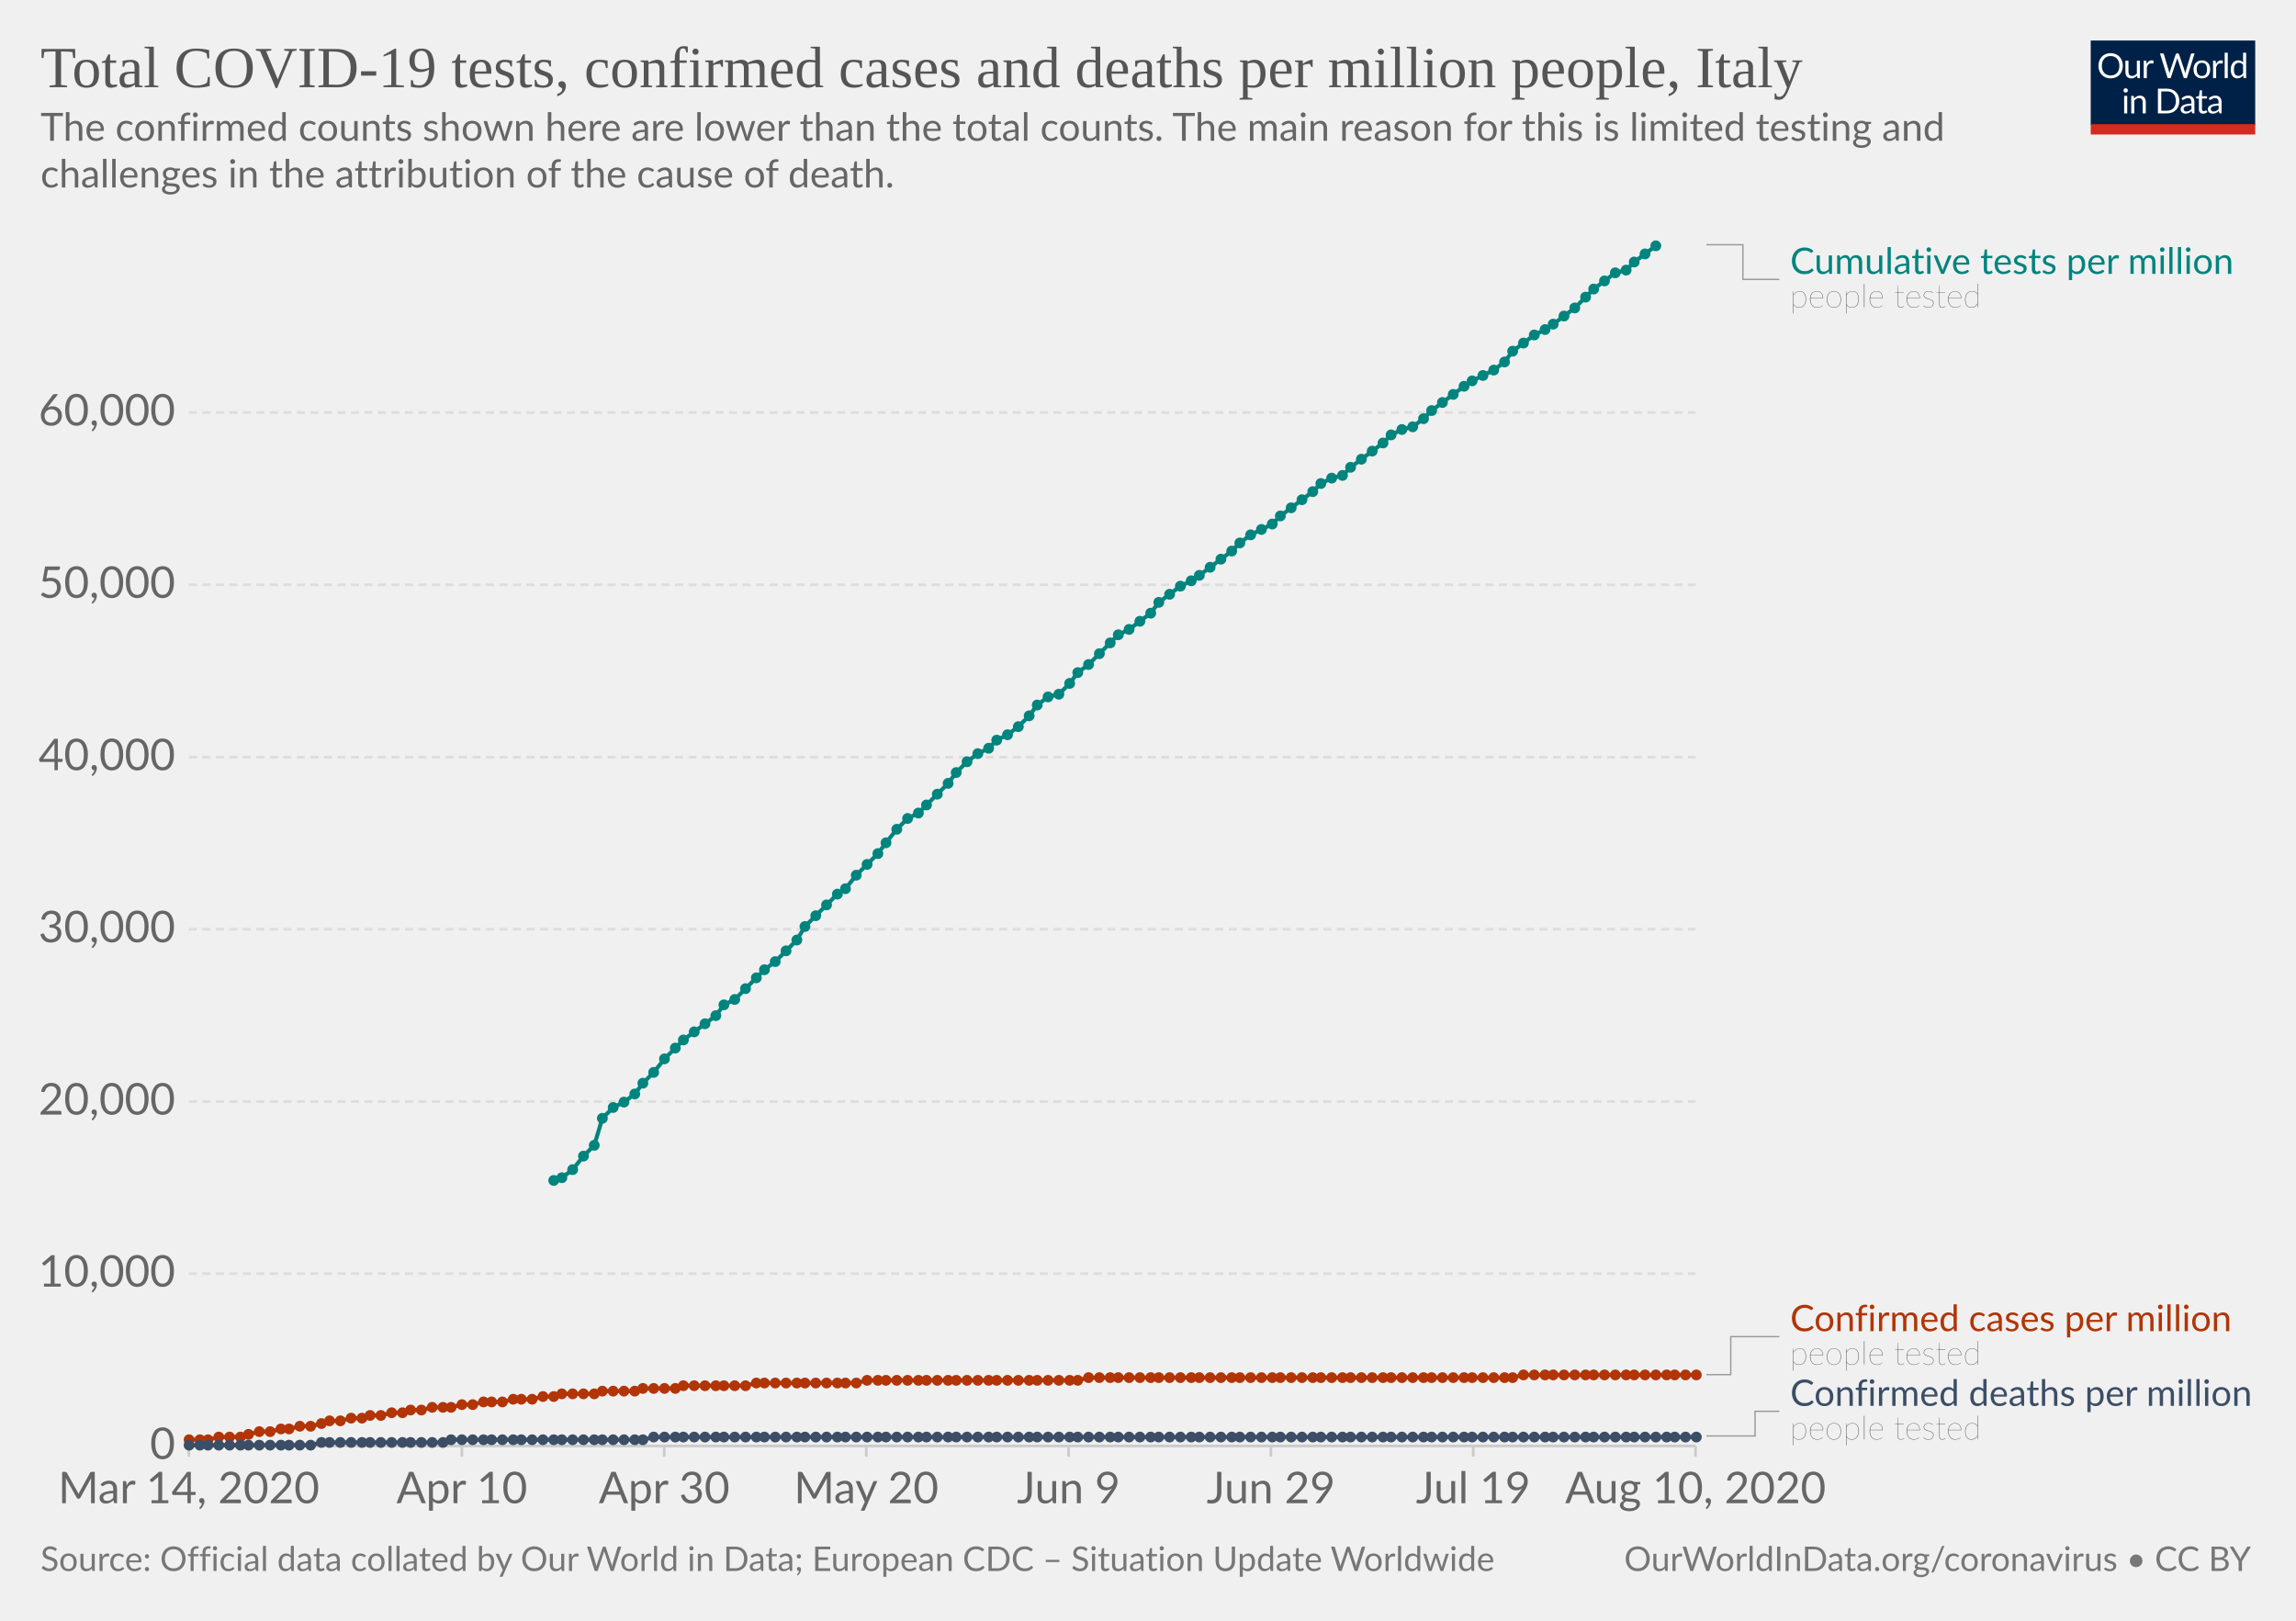
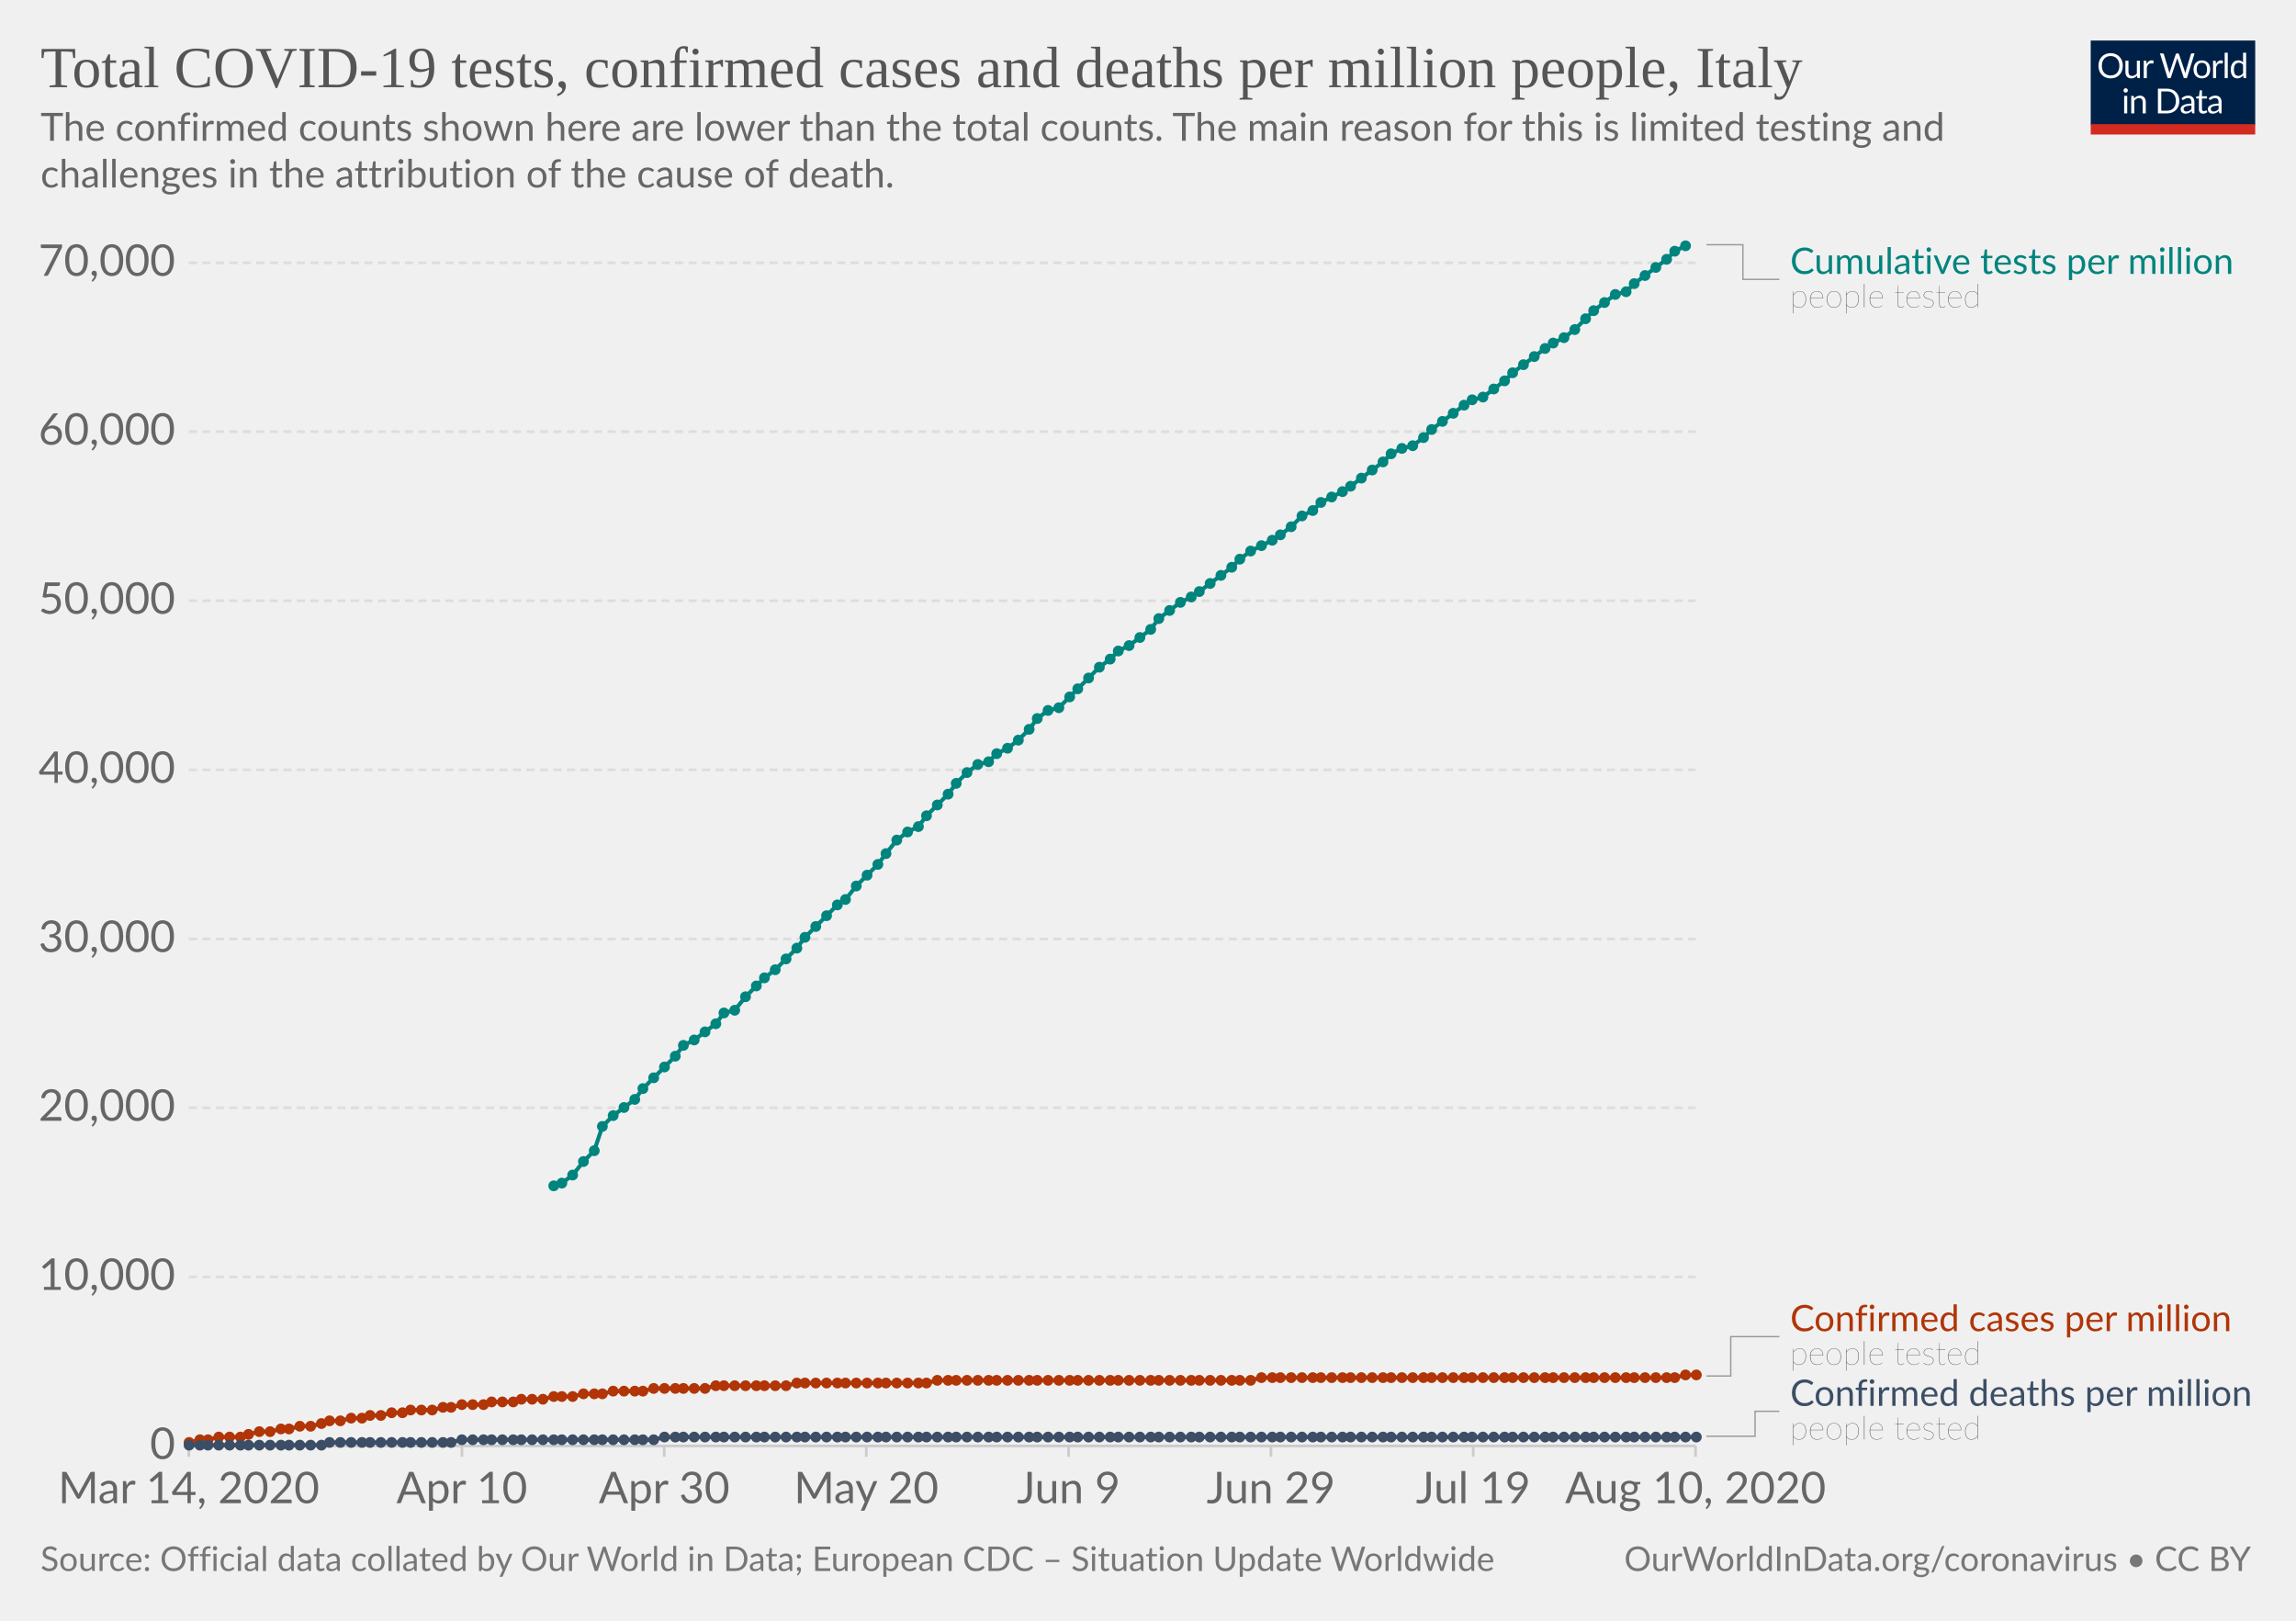
<svg xmlns="http://www.w3.org/2000/svg" version="1.1" style="background-color:#fff;-webkit-font-smoothing:antialiased" width="850" height="600" viewBox="0 0 850 600" font-family="Lato,'Helvetica Neue',Helvetica,Arial,sans-serif" font-size="18" text-rendering="optimizeLegibility">
  <g class="HeaderView">
    <g transform="matrix(.29 0 0 .29 774 15)">
      <svg width="210" height="120" viewBox="0 0 210 120" fill="none">
        <g clip-path="url(#clip0)">
          <path d="M0 0h210v107.89H0V0z" fill="#002147" />
          <path d="M40.98 32.25c0 2.36-.38 4.53-1.12 6.51a14.26 14.26 0 01-8.1 8.4c-1.9.78-4.02 1.17-6.34 1.17a16.6 16.6 0 01-6.33-1.17 14.31 14.31 0 01-8.08-8.4 18.29 18.29 0 01-1.12-6.51c0-2.36.38-4.53 1.12-6.5a14.32 14.32 0 018.07-8.44c1.92-.8 4.03-1.19 6.34-1.19 2.32 0 4.43.4 6.34 1.19 1.92.8 3.56 1.9 4.93 3.34a14.87 14.87 0 013.17 5.1 18.1 18.1 0 011.12 6.5zm-4.38 0c0-1.94-.26-3.68-.8-5.22a10.91 10.91 0 00-2.24-3.89 9.68 9.68 0 00-3.52-2.46 11.95 11.95 0 00-4.62-.86c-1.68 0-3.21.28-4.6.86a9.88 9.88 0 00-3.54 2.46 10.91 10.91 0 00-2.24 3.9c-.53 1.53-.8 3.27-.8 5.2 0 1.94.27 3.68.8 5.22a11.17 11.17 0 002.24 3.9 10.01 10.01 0 003.55 2.44c1.38.56 2.9.83 4.6.83 1.7 0 3.24-.27 4.61-.83a9.8 9.8 0 003.52-2.44 11.17 11.17 0 002.25-3.9c.53-1.54.8-3.28.8-5.21zm26.22-6.54V48H60.5c-.56 0-.9-.27-1.05-.81l-.31-2.4a12.45 12.45 0 01-3.26 2.6c-1.2.64-2.58.96-4.13.96-1.22 0-2.3-.2-3.24-.6a6.52 6.52 0 01-2.33-1.7 7.37 7.37 0 01-1.43-2.67c-.3-1.04-.46-2.2-.46-3.45V25.7h3.91v14.22c0 1.68.38 2.99 1.15 3.91.77.93 1.96 1.39 3.54 1.39 1.16 0 2.24-.27 3.23-.82a10.42 10.42 0 002.8-2.28V25.7h3.91zm8.61 4.47a9.94 9.94 0 012.6-3.56 5.64 5.64 0 013.76-1.3c.47 0 .92.05 1.34.15.44.1.83.27 1.17.49l-.3 2.92c-.09.37-.3.55-.66.55-.2 0-.5-.04-.9-.13a6.21 6.21 0 00-3.24.18c-.54.2-1.03.5-1.47.92-.42.4-.81.9-1.17 1.5-.33.58-.64 1.26-.92 2.02V48H67.7V25.71h2.25c.42 0 .72.08.88.25.16.16.27.44.33.83l.26 3.39zm61.16-13.7L122.75 48h-3.82l-7.99-24.05a21.95 21.95 0 01-.42-1.58 38.36 38.36 0 01-.44 1.58L102.05 48h-3.83L88.4 16.47h3.54c.38 0 .7.1.95.29.26.2.43.43.5.73l6.52 21.9c.1.4.2.83.28 1.28.1.46.2.94.29 1.46l.3-1.46c.12-.47.25-.9.38-1.27l7.41-21.91c.1-.25.26-.48.51-.69.27-.22.58-.33.95-.33h1.23c.38 0 .69.1.92.29.24.2.41.43.53.73l7.4 21.9a28.4 28.4 0 01.68 2.62 29.52 29.52 0 01.52-2.61l6.54-21.91c.07-.27.23-.5.48-.7.27-.21.58-.32.95-.32h3.32zm9.35 8.88c1.63 0 3.1.27 4.4.82a9.43 9.43 0 015.46 5.94c.5 1.4.74 2.98.74 4.73 0 1.76-.25 3.34-.74 4.75a9.43 9.43 0 01-5.46 5.92c-1.3.52-2.77.79-4.4.79-1.64 0-3.12-.27-4.44-.8a9.42 9.42 0 01-3.35-2.3c-.92-1-1.63-2.2-2.13-3.61-.49-1.41-.73-3-.73-4.75s.24-3.33.73-4.73c.5-1.43 1.2-2.64 2.13-3.63a9.4 9.4 0 013.35-2.31c1.32-.55 2.8-.82 4.44-.82zm0 19.89c2.2 0 3.84-.73 4.93-2.2 1.08-1.48 1.63-3.54 1.63-6.18 0-2.66-.55-4.72-1.63-6.2-1.09-1.49-2.73-2.23-4.93-2.23-1.12 0-2.09.2-2.93.57a5.7 5.7 0 00-2.06 1.65 7.5 7.5 0 00-1.24 2.67c-.26 1.04-.4 2.22-.4 3.54 0 2.64.55 4.7 1.64 6.18 1.1 1.47 2.76 2.2 4.99 2.2zm17.97-15.07a9.94 9.94 0 012.6-3.56 5.64 5.64 0 013.76-1.3c.47 0 .91.05 1.34.15.44.1.83.27 1.16.49l-.28 2.92c-.09.37-.31.55-.66.55-.2 0-.5-.04-.9-.13a6.2 6.2 0 00-3.24.18c-.54.2-1.03.5-1.47.92-.43.4-.82.9-1.17 1.5a13.1 13.1 0 00-.92 2.02V48h-3.94V25.71h2.24c.43 0 .72.08.88.25.17.16.28.44.33.83l.27 3.39zm15.04-14.59V48h-3.92V15.6h3.92zm19.55 15.43a6.22 6.22 0 00-2.38-2.05 6.7 6.7 0 00-2.86-.6c-2.07 0-3.66.75-4.77 2.23-1.12 1.48-1.68 3.6-1.68 6.33 0 1.46.13 2.7.38 3.74a7.29 7.29 0 001.1 2.56 4.35 4.35 0 001.78 1.45c.7.3 1.5.46 2.4.46 1.29 0 2.41-.3 3.36-.88a9.6 9.6 0 002.67-2.49V31.02zm3.91-15.43V48h-2.33c-.56 0-.9-.27-1.06-.81l-.35-2.71a12.13 12.13 0 01-3.25 2.77 8.28 8.28 0 01-4.23 1.06 7.31 7.31 0 01-6.14-2.9c-.73-.96-1.3-2.15-1.69-3.57a18.35 18.35 0 01.07-9.48 11.29 11.29 0 011.89-3.7 8.7 8.7 0 017.06-3.34 7.96 7.96 0 016.12 2.62V15.59h3.91zM46.61 70.71V93H42.7V70.71h3.91zm.84-7c0 .39-.08.75-.24 1.09a2.81 2.81 0 01-1.52 1.47 2.67 2.67 0 01-2.16 0 2.9 2.9 0 01-1.45-1.47 2.67 2.67 0 010-2.16c.15-.35.35-.65.6-.9.25-.27.53-.47.85-.62a2.67 2.67 0 012.16 0c.35.15.65.35.9.62.27.25.47.55.62.9.16.34.24.7.24 1.08zm7.97 10.24c.49-.54 1-1.04 1.54-1.48a9.85 9.85 0 013.66-1.84 8.96 8.96 0 015.43.35c.94.4 1.72.97 2.33 1.71a7.36 7.36 0 011.43 2.67c.32 1.04.49 2.19.49 3.45V93h-3.94V78.81c0-1.69-.4-3-1.17-3.92-.76-.93-1.93-1.4-3.5-1.4a6.6 6.6 0 00-3.25.83c-1 .56-1.92 1.31-2.77 2.27V93h-3.94V70.71h2.35c.56 0 .9.28 1.04.82l.3 2.42zm57.7 3.3c0 2.36-.37 4.5-1.11 6.44a14.3 14.3 0 01-3.17 4.98 14.1 14.1 0 01-4.93 3.2c-1.9.76-4.02 1.13-6.33 1.13H85.8V61.47h11.77c2.31 0 4.42.39 6.33 1.15a13.8 13.8 0 018.1 8.18 17.75 17.75 0 011.12 6.45zm-4.37 0c0-1.94-.26-3.67-.8-5.2a10.94 10.94 0 00-2.23-3.87 9.57 9.57 0 00-3.53-2.42 12.23 12.23 0 00-4.61-.83h-7.5v24.62h7.5c1.7 0 3.24-.28 4.61-.84a9.7 9.7 0 003.53-2.4 10.94 10.94 0 002.24-3.87c.53-1.53.8-3.26.8-5.2zm19.8 5.72c-1.8.06-3.34.2-4.62.44-1.26.22-2.3.51-3.1.88-.8.36-1.37.8-1.74 1.3-.35.5-.53 1.05-.53 1.67 0 .58.1 1.1.3 1.52a3 3 0 00.76 1.05c.34.27.73.46 1.17.6.45.11.94.17 1.45.17a7.28 7.28 0 003.5-.81 11.95 11.95 0 002.82-2.2v-4.62zm-12.65-9.11a12.73 12.73 0 013.98-2.66c1.43-.59 3-.88 4.73-.88 1.25 0 2.36.2 3.33.61a6.81 6.81 0 013.94 4.38c.33 1.04.5 2.19.5 3.43V93h-1.74a1.8 1.8 0 01-.88-.18c-.2-.13-.36-.38-.48-.74l-.44-2.12c-.59.55-1.16 1.03-1.72 1.46a9.48 9.48 0 01-3.74 1.7c-.69.15-1.46.23-2.3.23-.87 0-1.69-.12-2.45-.35a5.34 5.34 0 01-3.34-2.93 6.64 6.64 0 01-.49-2.64c0-.88.25-1.72.73-2.53a6.33 6.33 0 012.35-2.17c1.09-.63 2.5-1.15 4.25-1.54 1.75-.41 3.89-.65 6.42-.7v-1.75c0-1.73-.37-3.03-1.12-3.91-.75-.9-1.84-1.34-3.28-1.34-.97 0-1.78.12-2.44.37-.64.23-1.2.5-1.7.81l-1.23.82c-.33.23-.67.35-1 .35-.27 0-.5-.07-.69-.2a2.1 2.1 0 01-.48-.53l-.7-1.25zm27.67 19.5c-1.76 0-3.12-.5-4.07-1.48-.94-.98-1.41-2.4-1.41-4.25V74h-2.68a.9.9 0 01-.6-.2c-.16-.14-.24-.36-.24-.66v-1.56l3.65-.46.9-6.89a.9.9 0 01.29-.52.88.88 0 01.62-.22H142v7.67h6.44V74H142v13.38c0 .94.22 1.63.68 2.09.45.45 1.04.68 1.76.68a3.21 3.21 0 001.85-.53l.55-.35c.16-.12.3-.18.41-.18.2 0 .4.13.55.38l1.15 1.87a7.45 7.45 0 01-2.44 1.5c-.96.35-1.94.52-2.95.52zm19.68-10.4c-1.8.07-3.34.21-4.62.45-1.26.22-2.3.51-3.1.88-.8.36-1.37.8-1.74 1.3-.35.5-.53 1.05-.53 1.67 0 .58.1 1.1.3 1.52.18.42.44.77.76 1.05.34.27.73.46 1.17.6.45.11.94.17 1.45.17a7.3 7.3 0 003.5-.81 12.04 12.04 0 002.82-2.2v-4.62zm-12.65-9.1a12.72 12.72 0 013.99-2.66c1.42-.59 3-.88 4.72-.88 1.25 0 2.36.2 3.33.61a6.81 6.81 0 013.94 4.38c.33 1.04.5 2.19.5 3.43V93h-1.74a1.8 1.8 0 01-.88-.18c-.2-.13-.36-.38-.48-.74l-.44-2.12c-.59.55-1.16 1.03-1.72 1.46a9.48 9.48 0 01-3.74 1.7c-.69.15-1.46.23-2.3.23-.87 0-1.69-.12-2.45-.35a5.33 5.33 0 01-3.34-2.93 6.62 6.62 0 01-.49-2.64c0-.88.25-1.72.73-2.53a6.33 6.33 0 012.35-2.17c1.09-.63 2.5-1.15 4.25-1.54a31.2 31.2 0 016.42-.7v-1.75c0-1.73-.37-3.03-1.12-3.91-.75-.9-1.84-1.34-3.28-1.34-.97 0-1.78.12-2.44.37-.64.23-1.2.5-1.7.81-.46.3-.87.57-1.22.82-.34.23-.68.35-1.02.35-.26 0-.49-.07-.68-.2a1.88 1.88 0 01-.48-.53l-.7-1.25z" fill="#fff" />
          <path fill="#D42B21" d="M0 106.79h210V120H0z" />
        </g>
        <defs>
          <clipPath id="clip0">
            <path fill="#fff" d="M0 0h210v120H0z" />
          </clipPath>
        </defs>
      </svg>
    </g>
    <a href="https://ourworldindata.org/grapher/covid-tests-cases-deaths-per-million" target="_blank" font-family="&quot;Playfair Display&quot;,Georgia,&quot;Times New Roman&quot;,serif">
      <text font-size="21.6" x="15" y="32.3" fill="#555">
        <tspan x="15" y="32.28">Total COVID-19 tests, confirmed cases and deaths per million people, Italy</tspan>
      </text>
    </a>
    <text font-size="14.4" x="15" y="52.1" fill="#666">
      <tspan x="15" y="52.12">The confirmed counts shown here are lower than the total counts. The main reason for this is limited testing and</tspan>
      <tspan x="15" y="69.4">challenges in the attribution of the cause of death.</tspan>
    </text>
  </g>
  <g class="LineChart">
    <defs>
      <clipPath id="a">
        <path d="M59.9 0h830v931.8h-830z" />
      </clipPath>
    </defs>
    <g class="AxisBoxView">
      <g class="HorizontalAxis">
        <path stroke="#ccc" d="M69.9 535.3v4M171 535.3v4M245.9 535.3v4M320.7 535.3v4M395.6 535.3v4M470.5 535.3v4M545.4 535.3v4M627.7 535.3v4" />
        <text x="69.9" y="556.5" fill="#666" text-anchor="middle" font-size="16.2">Mar 14, 2020</text>
        <text x="171" y="556.5" fill="#666" text-anchor="middle" font-size="16.2">Apr 10</text>
        <text x="245.9" y="556.5" fill="#666" text-anchor="middle" font-size="16.2">Apr 30</text>
        <text x="320.7" y="556.5" fill="#666" text-anchor="middle" font-size="16.2">May 20</text>
        <text x="395.6" y="556.5" fill="#666" text-anchor="middle" font-size="16.2">Jun 9</text>
        <text x="470.5" y="556.5" fill="#666" text-anchor="middle" font-size="16.2">Jun 29</text>
        <text x="545.4" y="556.5" fill="#666" text-anchor="middle" font-size="16.2">Jul 19</text>
        <text x="627.7" y="556.5" fill="#666" text-anchor="middle" font-size="16.2">Aug 10, 2020</text>
      </g>
      <g class="VerticalAxis" fill="#666" dominant-baseline="middle" text-anchor="end" font-size="16.2">
        <text x="64.9" y="535.3">0</text>
-         <text x="64.9" y="471.5">10,000</text>
-         <text x="64.9" y="407.8">20,000</text>
-         <text x="64.9" y="344">30,000</text>
-         <text x="64.9" y="280.3">40,000</text>
-         <text x="64.9" y="216.5">50,000</text>
-         <text x="64.9" y="152.7">60,000</text>
+         <text x="64.9" y="472.7">10,000</text>
+         <text x="64.9" y="410.1">20,000</text>
+         <text x="64.9" y="347.6">30,000</text>
+         <text x="64.9" y="285">40,000</text>
+         <text x="64.9" y="222.4">50,000</text>
+         <text x="64.9" y="159.8">60,000</text>
+         <text x="64.9" y="97.3">70,000</text>
      </g>
      <g class="AxisGridLines horizontalLines">
        <path stroke="#ccc" d="M69.9 535.3h557.84" />
-         <path stroke="#ddd" stroke-dasharray="3,2" d="M69.9 471.5h557.84M69.9 407.8h557.84M69.9 344h557.84M69.9 280.3h557.84M69.9 216.5h557.84M69.9 152.7h557.84" />
+         <path stroke="#ddd" stroke-dasharray="3,2" d="M69.9 472.7h557.84M69.9 410.1h557.84M69.9 347.6h557.84M69.9 285h557.84M69.9 222.4h557.84M69.9 159.8h557.84M69.9 97.3h557.84" />
      </g>
    </g>
    <g clip-path="url(#a)">
      <g class="HeightedLegend" cursor="default">
        <g class="legendMark">
          <g class="indicator">
            <path d="M631.74 90.6h13.5v12.83h13.5" stroke="#999" stroke-width=".5" fill="none" />
          </g>
          <text font-size="13.5" x="662.7" y="101.4" fill="#00847E">
            <tspan x="662.74" y="101.4">Cumulative tests per million</tspan>
          </text>
          <text font-size="12.15" x="662.7" y="113.8" fill="#333" class="textAnnotation" font-weight="lighter">
            <tspan x="662.74" y="113.82">people tested</tspan>
          </text>
        </g>
        <g class="legendMark">
          <g class="indicator">
-             <path d="M631.74 508.9h9v-14.08h18" stroke="#999" stroke-width=".5" fill="none" />
+             <path d="M631.74 509.4h9v-14.58h18" stroke="#999" stroke-width=".5" fill="none" />
          </g>
          <text font-size="13.5" x="662.7" y="492.8" fill="#B13507">
            <tspan x="662.74" y="492.8">Confirmed cases per million</tspan>
          </text>
          <text font-size="12.15" x="662.7" y="505.2" fill="#333" class="textAnnotation" font-weight="lighter">
            <tspan x="662.74" y="505.22">people tested</tspan>
          </text>
        </g>
        <g class="legendMark">
          <g class="indicator">
-             <path d="M631.74 531.6h18v-9.13h9" stroke="#999" stroke-width=".5" fill="none" />
+             <path d="M631.74 531.7h18v-9.23h9" stroke="#999" stroke-width=".5" fill="none" />
          </g>
          <text font-size="13.5" x="662.7" y="520.4" fill="#3C4E66">
            <tspan x="662.74" y="520.45">Confirmed deaths per million</tspan>
          </text>
          <text font-size="12.15" x="662.7" y="532.9" fill="#333" class="textAnnotation" font-weight="lighter">
            <tspan x="662.74" y="532.87">people tested</tspan>
          </text>
        </g>
      </g>
      <g class="Lines">
        <g class="key-Italy_1">
-           <path stroke="#B13507" stroke-linecap="round" d="M70 533h7l4-1h8l3-1 4-1h4l4-1h3l4-1h4l4-1 3-1h4l4-1h4l3-1h4l4-1h4l3-1h4l4-1h7l4-1h4l4-1h7l4-1h7l4-1h4l3-1h12l3-1h12l3-1h12l3-1h23l4-1h37l4-1h78l4-1h157l4-1h64" fill="none" stroke-width="1.5" />
+           <path stroke="#B13507" stroke-linecap="round" d="M70 534l4-1h3l4-1h8l3-1 4-1h4l4-1h3l4-1h4l4-1 3-1h4l4-1h4l3-1h4l4-1h4l3-1h8l4-1h3l4-1h8l3-1h8l3-1h8l4-1h7l4-1h7l4-1h11l4-1h19l4-1h26l4-1h48l4-1h116l4-1h153l4-1h4" fill="none" stroke-width="1.5" />
          <g fill="#B13507">
-             <circle cx="70" cy="533" r="2" />
+             <circle cx="70" cy="534" r="2" />
            <circle cx="74" cy="533" r="2" />
            <circle cx="77" cy="533" r="2" />
            <circle cx="81" cy="532" r="2" />
            <circle cx="85" cy="532" r="2" />
            <circle cx="89" cy="532" r="2" />
            <circle cx="92" cy="531" r="2" />
            <circle cx="96" cy="530" r="2" />
            <circle cx="100" cy="530" r="2" />
            <circle cx="104" cy="529" r="2" />
            <circle cx="107" cy="529" r="2" />
            <circle cx="111" cy="528" r="2" />
            <circle cx="115" cy="528" r="2" />
            <circle cx="119" cy="527" r="2" />
            <circle cx="122" cy="526" r="2" />
            <circle cx="126" cy="526" r="2" />
            <circle cx="130" cy="525" r="2" />
            <circle cx="134" cy="525" r="2" />
            <circle cx="137" cy="524" r="2" />
            <circle cx="141" cy="524" r="2" />
            <circle cx="145" cy="523" r="2" />
            <circle cx="149" cy="523" r="2" />
            <circle cx="152" cy="522" r="2" />
            <circle cx="156" cy="522" r="2" />
-             <circle cx="160" cy="521" r="2" />
+             <circle cx="160" cy="522" r="2" />
            <circle cx="164" cy="521" r="2" />
            <circle cx="167" cy="521" r="2" />
            <circle cx="171" cy="520" r="2" />
            <circle cx="175" cy="520" r="2" />
-             <circle cx="179" cy="519" r="2" />
+             <circle cx="179" cy="520" r="2" />
            <circle cx="182" cy="519" r="2" />
            <circle cx="186" cy="519" r="2" />
-             <circle cx="190" cy="518" r="2" />
+             <circle cx="190" cy="519" r="2" />
            <circle cx="193" cy="518" r="2" />
            <circle cx="197" cy="518" r="2" />
-             <circle cx="201" cy="517" r="2" />
+             <circle cx="201" cy="518" r="2" />
            <circle cx="205" cy="517" r="2" />
-             <circle cx="208" cy="516" r="2" />
-             <circle cx="212" cy="516" r="2" />
+             <circle cx="208" cy="517" r="2" />
+             <circle cx="212" cy="517" r="2" />
            <circle cx="216" cy="516" r="2" />
            <circle cx="220" cy="516" r="2" />
-             <circle cx="223" cy="515" r="2" />
+             <circle cx="223" cy="516" r="2" />
            <circle cx="227" cy="515" r="2" />
            <circle cx="231" cy="515" r="2" />
            <circle cx="235" cy="515" r="2" />
-             <circle cx="238" cy="514" r="2" />
+             <circle cx="238" cy="515" r="2" />
            <circle cx="242" cy="514" r="2" />
            <circle cx="246" cy="514" r="2" />
            <circle cx="250" cy="514" r="2" />
-             <circle cx="253" cy="513" r="2" />
-             <circle cx="257" cy="513" r="2" />
-             <circle cx="261" cy="513" r="2" />
+             <circle cx="253" cy="514" r="2" />
+             <circle cx="257" cy="514" r="2" />
+             <circle cx="261" cy="514" r="2" />
            <circle cx="265" cy="513" r="2" />
            <circle cx="268" cy="513" r="2" />
            <circle cx="272" cy="513" r="2" />
            <circle cx="276" cy="513" r="2" />
-             <circle cx="280" cy="512" r="2" />
-             <circle cx="283" cy="512" r="2" />
-             <circle cx="287" cy="512" r="2" />
-             <circle cx="291" cy="512" r="2" />
+             <circle cx="280" cy="513" r="2" />
+             <circle cx="283" cy="513" r="2" />
+             <circle cx="287" cy="513" r="2" />
+             <circle cx="291" cy="513" r="2" />
            <circle cx="295" cy="512" r="2" />
            <circle cx="298" cy="512" r="2" />
            <circle cx="302" cy="512" r="2" />
            <circle cx="306" cy="512" r="2" />
            <circle cx="310" cy="512" r="2" />
            <circle cx="313" cy="512" r="2" />
            <circle cx="317" cy="512" r="2" />
-             <circle cx="321" cy="511" r="2" />
-             <circle cx="325" cy="511" r="2" />
-             <circle cx="328" cy="511" r="2" />
-             <circle cx="332" cy="511" r="2" />
-             <circle cx="336" cy="511" r="2" />
-             <circle cx="340" cy="511" r="2" />
-             <circle cx="343" cy="511" r="2" />
+             <circle cx="321" cy="512" r="2" />
+             <circle cx="325" cy="512" r="2" />
+             <circle cx="328" cy="512" r="2" />
+             <circle cx="332" cy="512" r="2" />
+             <circle cx="336" cy="512" r="2" />
+             <circle cx="340" cy="512" r="2" />
+             <circle cx="343" cy="512" r="2" />
            <circle cx="347" cy="511" r="2" />
            <circle cx="351" cy="511" r="2" />
            <circle cx="354" cy="511" r="2" />
            <circle cx="358" cy="511" r="2" />
            <circle cx="362" cy="511" r="2" />
            <circle cx="366" cy="511" r="2" />
            <circle cx="369" cy="511" r="2" />
            <circle cx="373" cy="511" r="2" />
            <circle cx="377" cy="511" r="2" />
            <circle cx="381" cy="511" r="2" />
            <circle cx="384" cy="511" r="2" />
            <circle cx="388" cy="511" r="2" />
            <circle cx="392" cy="511" r="2" />
            <circle cx="396" cy="511" r="2" />
            <circle cx="399" cy="511" r="2" />
-             <circle cx="403" cy="510" r="2" />
-             <circle cx="407" cy="510" r="2" />
-             <circle cx="411" cy="510" r="2" />
-             <circle cx="414" cy="510" r="2" />
-             <circle cx="418" cy="510" r="2" />
-             <circle cx="422" cy="510" r="2" />
-             <circle cx="426" cy="510" r="2" />
-             <circle cx="429" cy="510" r="2" />
-             <circle cx="433" cy="510" r="2" />
-             <circle cx="437" cy="510" r="2" />
-             <circle cx="441" cy="510" r="2" />
-             <circle cx="444" cy="510" r="2" />
-             <circle cx="448" cy="510" r="2" />
-             <circle cx="452" cy="510" r="2" />
-             <circle cx="456" cy="510" r="2" />
-             <circle cx="459" cy="510" r="2" />
-             <circle cx="463" cy="510" r="2" />
+             <circle cx="403" cy="511" r="2" />
+             <circle cx="407" cy="511" r="2" />
+             <circle cx="411" cy="511" r="2" />
+             <circle cx="414" cy="511" r="2" />
+             <circle cx="418" cy="511" r="2" />
+             <circle cx="422" cy="511" r="2" />
+             <circle cx="426" cy="511" r="2" />
+             <circle cx="429" cy="511" r="2" />
+             <circle cx="433" cy="511" r="2" />
+             <circle cx="437" cy="511" r="2" />
+             <circle cx="441" cy="511" r="2" />
+             <circle cx="444" cy="511" r="2" />
+             <circle cx="448" cy="511" r="2" />
+             <circle cx="452" cy="511" r="2" />
+             <circle cx="456" cy="511" r="2" />
+             <circle cx="459" cy="511" r="2" />
+             <circle cx="463" cy="511" r="2" />
            <circle cx="467" cy="510" r="2" />
            <circle cx="471" cy="510" r="2" />
            <circle cx="474" cy="510" r="2" />
            <circle cx="478" cy="510" r="2" />
            <circle cx="482" cy="510" r="2" />
            <circle cx="486" cy="510" r="2" />
            <circle cx="489" cy="510" r="2" />
            <circle cx="493" cy="510" r="2" />
            <circle cx="497" cy="510" r="2" />
            <circle cx="500" cy="510" r="2" />
            <circle cx="504" cy="510" r="2" />
            <circle cx="508" cy="510" r="2" />
            <circle cx="512" cy="510" r="2" />
            <circle cx="515" cy="510" r="2" />
            <circle cx="519" cy="510" r="2" />
            <circle cx="523" cy="510" r="2" />
            <circle cx="527" cy="510" r="2" />
            <circle cx="530" cy="510" r="2" />
            <circle cx="534" cy="510" r="2" />
            <circle cx="538" cy="510" r="2" />
            <circle cx="542" cy="510" r="2" />
            <circle cx="545" cy="510" r="2" />
            <circle cx="549" cy="510" r="2" />
            <circle cx="553" cy="510" r="2" />
            <circle cx="557" cy="510" r="2" />
            <circle cx="560" cy="510" r="2" />
-             <circle cx="564" cy="509" r="2" />
-             <circle cx="568" cy="509" r="2" />
-             <circle cx="572" cy="509" r="2" />
-             <circle cx="575" cy="509" r="2" />
-             <circle cx="579" cy="509" r="2" />
-             <circle cx="583" cy="509" r="2" />
-             <circle cx="587" cy="509" r="2" />
-             <circle cx="590" cy="509" r="2" />
-             <circle cx="594" cy="509" r="2" />
-             <circle cx="598" cy="509" r="2" />
-             <circle cx="602" cy="509" r="2" />
-             <circle cx="605" cy="509" r="2" />
-             <circle cx="609" cy="509" r="2" />
-             <circle cx="613" cy="509" r="2" />
-             <circle cx="617" cy="509" r="2" />
-             <circle cx="620" cy="509" r="2" />
+             <circle cx="564" cy="510" r="2" />
+             <circle cx="568" cy="510" r="2" />
+             <circle cx="572" cy="510" r="2" />
+             <circle cx="575" cy="510" r="2" />
+             <circle cx="579" cy="510" r="2" />
+             <circle cx="583" cy="510" r="2" />
+             <circle cx="587" cy="510" r="2" />
+             <circle cx="590" cy="510" r="2" />
+             <circle cx="594" cy="510" r="2" />
+             <circle cx="598" cy="510" r="2" />
+             <circle cx="602" cy="510" r="2" />
+             <circle cx="605" cy="510" r="2" />
+             <circle cx="609" cy="510" r="2" />
+             <circle cx="613" cy="510" r="2" />
+             <circle cx="617" cy="510" r="2" />
+             <circle cx="620" cy="510" r="2" />
            <circle cx="624" cy="509" r="2" />
            <circle cx="628" cy="509" r="2" />
          </g>
        </g>
        <g class="key-Italy_2">
-           <path stroke="#3C4E66" stroke-linecap="round" d="M70 535h45l4-1h45l3-1h71l4-1h386" fill="none" stroke-width="1.5" />
+           <path stroke="#3C4E66" stroke-linecap="round" d="M70 535h49l3-1h45l4-1h71l4-1h382" fill="none" stroke-width="1.5" />
          <g fill="#3C4E66">
            <circle cx="70" cy="535" r="2" />
            <circle cx="74" cy="535" r="2" />
            <circle cx="77" cy="535" r="2" />
            <circle cx="81" cy="535" r="2" />
            <circle cx="85" cy="535" r="2" />
            <circle cx="89" cy="535" r="2" />
            <circle cx="92" cy="535" r="2" />
            <circle cx="96" cy="535" r="2" />
            <circle cx="100" cy="535" r="2" />
            <circle cx="104" cy="535" r="2" />
            <circle cx="107" cy="535" r="2" />
            <circle cx="111" cy="535" r="2" />
            <circle cx="115" cy="535" r="2" />
-             <circle cx="119" cy="534" r="2" />
+             <circle cx="119" cy="535" r="2" />
            <circle cx="122" cy="534" r="2" />
            <circle cx="126" cy="534" r="2" />
            <circle cx="130" cy="534" r="2" />
            <circle cx="134" cy="534" r="2" />
            <circle cx="137" cy="534" r="2" />
            <circle cx="141" cy="534" r="2" />
            <circle cx="145" cy="534" r="2" />
            <circle cx="149" cy="534" r="2" />
            <circle cx="152" cy="534" r="2" />
            <circle cx="156" cy="534" r="2" />
            <circle cx="160" cy="534" r="2" />
            <circle cx="164" cy="534" r="2" />
-             <circle cx="167" cy="533" r="2" />
+             <circle cx="167" cy="534" r="2" />
            <circle cx="171" cy="533" r="2" />
            <circle cx="175" cy="533" r="2" />
            <circle cx="179" cy="533" r="2" />
            <circle cx="182" cy="533" r="2" />
            <circle cx="186" cy="533" r="2" />
            <circle cx="190" cy="533" r="2" />
            <circle cx="193" cy="533" r="2" />
            <circle cx="197" cy="533" r="2" />
            <circle cx="201" cy="533" r="2" />
            <circle cx="205" cy="533" r="2" />
            <circle cx="208" cy="533" r="2" />
            <circle cx="212" cy="533" r="2" />
            <circle cx="216" cy="533" r="2" />
            <circle cx="220" cy="533" r="2" />
            <circle cx="223" cy="533" r="2" />
            <circle cx="227" cy="533" r="2" />
            <circle cx="231" cy="533" r="2" />
            <circle cx="235" cy="533" r="2" />
            <circle cx="238" cy="533" r="2" />
-             <circle cx="242" cy="532" r="2" />
+             <circle cx="242" cy="533" r="2" />
            <circle cx="246" cy="532" r="2" />
            <circle cx="250" cy="532" r="2" />
            <circle cx="253" cy="532" r="2" />
            <circle cx="257" cy="532" r="2" />
            <circle cx="261" cy="532" r="2" />
            <circle cx="265" cy="532" r="2" />
            <circle cx="268" cy="532" r="2" />
            <circle cx="272" cy="532" r="2" />
            <circle cx="276" cy="532" r="2" />
            <circle cx="280" cy="532" r="2" />
            <circle cx="283" cy="532" r="2" />
            <circle cx="287" cy="532" r="2" />
            <circle cx="291" cy="532" r="2" />
            <circle cx="295" cy="532" r="2" />
            <circle cx="298" cy="532" r="2" />
            <circle cx="302" cy="532" r="2" />
            <circle cx="306" cy="532" r="2" />
            <circle cx="310" cy="532" r="2" />
            <circle cx="313" cy="532" r="2" />
            <circle cx="317" cy="532" r="2" />
            <circle cx="321" cy="532" r="2" />
            <circle cx="325" cy="532" r="2" />
            <circle cx="328" cy="532" r="2" />
            <circle cx="332" cy="532" r="2" />
            <circle cx="336" cy="532" r="2" />
            <circle cx="340" cy="532" r="2" />
            <circle cx="343" cy="532" r="2" />
            <circle cx="347" cy="532" r="2" />
            <circle cx="351" cy="532" r="2" />
            <circle cx="354" cy="532" r="2" />
            <circle cx="358" cy="532" r="2" />
            <circle cx="362" cy="532" r="2" />
            <circle cx="366" cy="532" r="2" />
            <circle cx="369" cy="532" r="2" />
            <circle cx="373" cy="532" r="2" />
            <circle cx="377" cy="532" r="2" />
            <circle cx="381" cy="532" r="2" />
            <circle cx="384" cy="532" r="2" />
            <circle cx="388" cy="532" r="2" />
            <circle cx="392" cy="532" r="2" />
            <circle cx="396" cy="532" r="2" />
            <circle cx="399" cy="532" r="2" />
            <circle cx="403" cy="532" r="2" />
            <circle cx="407" cy="532" r="2" />
            <circle cx="411" cy="532" r="2" />
            <circle cx="414" cy="532" r="2" />
            <circle cx="418" cy="532" r="2" />
            <circle cx="422" cy="532" r="2" />
            <circle cx="426" cy="532" r="2" />
            <circle cx="429" cy="532" r="2" />
            <circle cx="433" cy="532" r="2" />
            <circle cx="437" cy="532" r="2" />
            <circle cx="441" cy="532" r="2" />
            <circle cx="444" cy="532" r="2" />
            <circle cx="448" cy="532" r="2" />
            <circle cx="452" cy="532" r="2" />
            <circle cx="456" cy="532" r="2" />
            <circle cx="459" cy="532" r="2" />
            <circle cx="463" cy="532" r="2" />
            <circle cx="467" cy="532" r="2" />
            <circle cx="471" cy="532" r="2" />
            <circle cx="474" cy="532" r="2" />
            <circle cx="478" cy="532" r="2" />
            <circle cx="482" cy="532" r="2" />
            <circle cx="486" cy="532" r="2" />
            <circle cx="489" cy="532" r="2" />
            <circle cx="493" cy="532" r="2" />
            <circle cx="497" cy="532" r="2" />
            <circle cx="500" cy="532" r="2" />
            <circle cx="504" cy="532" r="2" />
            <circle cx="508" cy="532" r="2" />
            <circle cx="512" cy="532" r="2" />
            <circle cx="515" cy="532" r="2" />
            <circle cx="519" cy="532" r="2" />
            <circle cx="523" cy="532" r="2" />
            <circle cx="527" cy="532" r="2" />
            <circle cx="530" cy="532" r="2" />
            <circle cx="534" cy="532" r="2" />
            <circle cx="538" cy="532" r="2" />
            <circle cx="542" cy="532" r="2" />
            <circle cx="545" cy="532" r="2" />
            <circle cx="549" cy="532" r="2" />
            <circle cx="553" cy="532" r="2" />
            <circle cx="557" cy="532" r="2" />
            <circle cx="560" cy="532" r="2" />
            <circle cx="564" cy="532" r="2" />
            <circle cx="568" cy="532" r="2" />
            <circle cx="572" cy="532" r="2" />
            <circle cx="575" cy="532" r="2" />
            <circle cx="579" cy="532" r="2" />
            <circle cx="583" cy="532" r="2" />
            <circle cx="587" cy="532" r="2" />
            <circle cx="590" cy="532" r="2" />
            <circle cx="594" cy="532" r="2" />
            <circle cx="598" cy="532" r="2" />
            <circle cx="602" cy="532" r="2" />
            <circle cx="605" cy="532" r="2" />
            <circle cx="609" cy="532" r="2" />
            <circle cx="613" cy="532" r="2" />
            <circle cx="617" cy="532" r="2" />
            <circle cx="620" cy="532" r="2" />
            <circle cx="624" cy="532" r="2" />
            <circle cx="628" cy="532" r="2" />
          </g>
        </g>
        <g class="key-Italy_0">
-           <path stroke="#00847E" stroke-linecap="round" d="M205 437l3-1 4-3 4-5 4-4 3-10 4-4 4-2 4-3 3-4 4-4 4-5 4-4 3-3 4-3 4-3 4-3 3-4 4-2 4-4 4-4 3-3 4-3 4-4 4-4 3-5 4-4 4-4 4-4 3-2 4-5 4-4 4-4 3-4 4-5 4-4 4-2 3-3 4-4 4-4 3-4 4-4 4-3 4-2 3-3 4-2 4-3 4-4 3-4 4-3 4-1 4-4 3-4 4-3 4-4 4-4 3-3 4-2 4-3 4-3 3-4 4-3 4-3 4-2 3-2 4-3 4-3 4-3 3-3 4-3 4-2 4-2 3-3 4-3 4-3 4-3 3-3 4-2 4-1 3-3 4-3 4-3 4-3 3-3 4-2 4-1 4-3 3-3 4-3 4-3 4-3 3-2 4-2 4-2 4-3 3-4 4-3 4-3 4-2 3-2 4-3 4-3 4-4 3-3 4-3 4-3 4-1 3-3 4-3 4-3" fill="none" stroke-width="1.5" />
+           <path stroke="#00847E" stroke-linecap="round" d="M205 439l3-1 4-3 4-5 4-4 3-9 4-4 4-3 4-3 3-4 4-4 4-4 4-4 3-4 4-2 4-3 4-3 3-4 4-1 4-5 4-4 3-3 4-3 4-4 4-4 3-4 4-4 4-4 4-4 3-2 4-5 4-4 4-4 3-4 4-5 4-3 4-2 3-4 4-4 4-4 3-4 4-4 4-3 4-1 3-3 4-2 4-3 4-4 3-4 4-3 4-1 4-4 3-3 4-4 4-4 4-3 3-3 4-2 4-3 4-3 3-4 4-3 4-3 4-2 3-2 4-3 4-3 4-3 3-3 4-3 4-2 4-2 3-2 4-3 4-4 4-2 3-3 4-2 4-2 3-2 4-3 4-3 4-3 3-3 4-2 4-1 4-3 3-3 4-3 4-3 4-3 3-2 4-1 4-3 4-3 3-3 4-3 4-3 4-3 3-2 4-2 4-3 4-4 3-3 4-3 4-3 4-1 3-3 4-3 4-3 4-3 3-3 4-2" fill="none" stroke-width="1.5" />
          <g fill="#00847E">
-             <circle cx="205" cy="437" r="2" />
-             <circle cx="208" cy="436" r="2" />
-             <circle cx="212" cy="433" r="2" />
-             <circle cx="216" cy="428" r="2" />
-             <circle cx="220" cy="424" r="2" />
-             <circle cx="223" cy="414" r="2" />
-             <circle cx="227" cy="410" r="2" />
-             <circle cx="231" cy="408" r="2" />
-             <circle cx="235" cy="405" r="2" />
-             <circle cx="238" cy="401" r="2" />
-             <circle cx="242" cy="397" r="2" />
-             <circle cx="246" cy="392" r="2" />
-             <circle cx="250" cy="388" r="2" />
-             <circle cx="253" cy="385" r="2" />
-             <circle cx="257" cy="382" r="2" />
-             <circle cx="261" cy="379" r="2" />
-             <circle cx="265" cy="376" r="2" />
-             <circle cx="268" cy="372" r="2" />
-             <circle cx="272" cy="370" r="2" />
-             <circle cx="276" cy="366" r="2" />
-             <circle cx="280" cy="362" r="2" />
-             <circle cx="283" cy="359" r="2" />
-             <circle cx="287" cy="356" r="2" />
-             <circle cx="291" cy="352" r="2" />
-             <circle cx="295" cy="348" r="2" />
-             <circle cx="298" cy="343" r="2" />
-             <circle cx="302" cy="339" r="2" />
-             <circle cx="306" cy="335" r="2" />
-             <circle cx="310" cy="331" r="2" />
-             <circle cx="313" cy="329" r="2" />
-             <circle cx="317" cy="324" r="2" />
-             <circle cx="321" cy="320" r="2" />
-             <circle cx="325" cy="316" r="2" />
-             <circle cx="328" cy="312" r="2" />
-             <circle cx="332" cy="307" r="2" />
-             <circle cx="336" cy="303" r="2" />
-             <circle cx="340" cy="301" r="2" />
-             <circle cx="343" cy="298" r="2" />
-             <circle cx="347" cy="294" r="2" />
-             <circle cx="351" cy="290" r="2" />
-             <circle cx="354" cy="286" r="2" />
-             <circle cx="358" cy="282" r="2" />
-             <circle cx="362" cy="279" r="2" />
-             <circle cx="366" cy="277" r="2" />
-             <circle cx="369" cy="274" r="2" />
-             <circle cx="373" cy="272" r="2" />
-             <circle cx="377" cy="269" r="2" />
-             <circle cx="381" cy="265" r="2" />
-             <circle cx="384" cy="261" r="2" />
-             <circle cx="388" cy="258" r="2" />
-             <circle cx="392" cy="257" r="2" />
-             <circle cx="396" cy="253" r="2" />
-             <circle cx="399" cy="249" r="2" />
-             <circle cx="403" cy="246" r="2" />
-             <circle cx="407" cy="242" r="2" />
-             <circle cx="411" cy="238" r="2" />
-             <circle cx="414" cy="235" r="2" />
-             <circle cx="418" cy="233" r="2" />
-             <circle cx="422" cy="230" r="2" />
-             <circle cx="426" cy="227" r="2" />
-             <circle cx="429" cy="223" r="2" />
-             <circle cx="433" cy="220" r="2" />
-             <circle cx="437" cy="217" r="2" />
-             <circle cx="441" cy="215" r="2" />
-             <circle cx="444" cy="213" r="2" />
-             <circle cx="448" cy="210" r="2" />
-             <circle cx="452" cy="207" r="2" />
-             <circle cx="456" cy="204" r="2" />
-             <circle cx="459" cy="201" r="2" />
-             <circle cx="463" cy="198" r="2" />
-             <circle cx="467" cy="196" r="2" />
-             <circle cx="471" cy="194" r="2" />
-             <circle cx="474" cy="191" r="2" />
-             <circle cx="478" cy="188" r="2" />
-             <circle cx="482" cy="185" r="2" />
-             <circle cx="486" cy="182" r="2" />
-             <circle cx="489" cy="179" r="2" />
-             <circle cx="493" cy="177" r="2" />
-             <circle cx="497" cy="176" r="2" />
-             <circle cx="500" cy="173" r="2" />
-             <circle cx="504" cy="170" r="2" />
-             <circle cx="508" cy="167" r="2" />
-             <circle cx="512" cy="164" r="2" />
-             <circle cx="515" cy="161" r="2" />
-             <circle cx="519" cy="159" r="2" />
-             <circle cx="523" cy="158" r="2" />
-             <circle cx="527" cy="155" r="2" />
-             <circle cx="530" cy="152" r="2" />
-             <circle cx="534" cy="149" r="2" />
-             <circle cx="538" cy="146" r="2" />
-             <circle cx="542" cy="143" r="2" />
-             <circle cx="545" cy="141" r="2" />
-             <circle cx="549" cy="139" r="2" />
-             <circle cx="553" cy="137" r="2" />
-             <circle cx="557" cy="134" r="2" />
-             <circle cx="560" cy="130" r="2" />
-             <circle cx="564" cy="127" r="2" />
-             <circle cx="568" cy="124" r="2" />
-             <circle cx="572" cy="122" r="2" />
-             <circle cx="575" cy="120" r="2" />
-             <circle cx="579" cy="117" r="2" />
-             <circle cx="583" cy="114" r="2" />
-             <circle cx="587" cy="110" r="2" />
-             <circle cx="590" cy="107" r="2" />
-             <circle cx="594" cy="104" r="2" />
-             <circle cx="598" cy="101" r="2" />
-             <circle cx="602" cy="100" r="2" />
-             <circle cx="605" cy="97" r="2" />
-             <circle cx="609" cy="94" r="2" />
-             <circle cx="613" cy="91" r="2" />
+             <circle cx="205" cy="439" r="2" />
+             <circle cx="208" cy="438" r="2" />
+             <circle cx="212" cy="435" r="2" />
+             <circle cx="216" cy="430" r="2" />
+             <circle cx="220" cy="426" r="2" />
+             <circle cx="223" cy="417" r="2" />
+             <circle cx="227" cy="413" r="2" />
+             <circle cx="231" cy="410" r="2" />
+             <circle cx="235" cy="407" r="2" />
+             <circle cx="238" cy="403" r="2" />
+             <circle cx="242" cy="399" r="2" />
+             <circle cx="246" cy="395" r="2" />
+             <circle cx="250" cy="391" r="2" />
+             <circle cx="253" cy="387" r="2" />
+             <circle cx="257" cy="385" r="2" />
+             <circle cx="261" cy="382" r="2" />
+             <circle cx="265" cy="379" r="2" />
+             <circle cx="268" cy="375" r="2" />
+             <circle cx="272" cy="374" r="2" />
+             <circle cx="276" cy="369" r="2" />
+             <circle cx="280" cy="365" r="2" />
+             <circle cx="283" cy="362" r="2" />
+             <circle cx="287" cy="359" r="2" />
+             <circle cx="291" cy="355" r="2" />
+             <circle cx="295" cy="351" r="2" />
+             <circle cx="298" cy="347" r="2" />
+             <circle cx="302" cy="343" r="2" />
+             <circle cx="306" cy="339" r="2" />
+             <circle cx="310" cy="335" r="2" />
+             <circle cx="313" cy="333" r="2" />
+             <circle cx="317" cy="328" r="2" />
+             <circle cx="321" cy="324" r="2" />
+             <circle cx="325" cy="320" r="2" />
+             <circle cx="328" cy="316" r="2" />
+             <circle cx="332" cy="311" r="2" />
+             <circle cx="336" cy="308" r="2" />
+             <circle cx="340" cy="306" r="2" />
+             <circle cx="343" cy="302" r="2" />
+             <circle cx="347" cy="298" r="2" />
+             <circle cx="351" cy="294" r="2" />
+             <circle cx="354" cy="290" r="2" />
+             <circle cx="358" cy="286" r="2" />
+             <circle cx="362" cy="283" r="2" />
+             <circle cx="366" cy="282" r="2" />
+             <circle cx="369" cy="279" r="2" />
+             <circle cx="373" cy="277" r="2" />
+             <circle cx="377" cy="274" r="2" />
+             <circle cx="381" cy="270" r="2" />
+             <circle cx="384" cy="266" r="2" />
+             <circle cx="388" cy="263" r="2" />
+             <circle cx="392" cy="262" r="2" />
+             <circle cx="396" cy="258" r="2" />
+             <circle cx="399" cy="255" r="2" />
+             <circle cx="403" cy="251" r="2" />
+             <circle cx="407" cy="247" r="2" />
+             <circle cx="411" cy="244" r="2" />
+             <circle cx="414" cy="241" r="2" />
+             <circle cx="418" cy="239" r="2" />
+             <circle cx="422" cy="236" r="2" />
+             <circle cx="426" cy="233" r="2" />
+             <circle cx="429" cy="229" r="2" />
+             <circle cx="433" cy="226" r="2" />
+             <circle cx="437" cy="223" r="2" />
+             <circle cx="441" cy="221" r="2" />
+             <circle cx="444" cy="219" r="2" />
+             <circle cx="448" cy="216" r="2" />
+             <circle cx="452" cy="213" r="2" />
+             <circle cx="456" cy="210" r="2" />
+             <circle cx="459" cy="207" r="2" />
+             <circle cx="463" cy="204" r="2" />
+             <circle cx="467" cy="202" r="2" />
+             <circle cx="471" cy="200" r="2" />
+             <circle cx="474" cy="198" r="2" />
+             <circle cx="478" cy="195" r="2" />
+             <circle cx="482" cy="191" r="2" />
+             <circle cx="486" cy="189" r="2" />
+             <circle cx="489" cy="186" r="2" />
+             <circle cx="493" cy="184" r="2" />
+             <circle cx="497" cy="182" r="2" />
+             <circle cx="500" cy="180" r="2" />
+             <circle cx="504" cy="177" r="2" />
+             <circle cx="508" cy="174" r="2" />
+             <circle cx="512" cy="171" r="2" />
+             <circle cx="515" cy="168" r="2" />
+             <circle cx="519" cy="166" r="2" />
+             <circle cx="523" cy="165" r="2" />
+             <circle cx="527" cy="162" r="2" />
+             <circle cx="530" cy="159" r="2" />
+             <circle cx="534" cy="156" r="2" />
+             <circle cx="538" cy="153" r="2" />
+             <circle cx="542" cy="150" r="2" />
+             <circle cx="545" cy="148" r="2" />
+             <circle cx="549" cy="147" r="2" />
+             <circle cx="553" cy="144" r="2" />
+             <circle cx="557" cy="141" r="2" />
+             <circle cx="560" cy="138" r="2" />
+             <circle cx="564" cy="135" r="2" />
+             <circle cx="568" cy="132" r="2" />
+             <circle cx="572" cy="129" r="2" />
+             <circle cx="575" cy="127" r="2" />
+             <circle cx="579" cy="125" r="2" />
+             <circle cx="583" cy="122" r="2" />
+             <circle cx="587" cy="118" r="2" />
+             <circle cx="590" cy="115" r="2" />
+             <circle cx="594" cy="112" r="2" />
+             <circle cx="598" cy="109" r="2" />
+             <circle cx="602" cy="108" r="2" />
+             <circle cx="605" cy="105" r="2" />
+             <circle cx="609" cy="102" r="2" />
+             <circle cx="613" cy="99" r="2" />
+             <circle cx="617" cy="96" r="2" />
+             <circle cx="620" cy="93" r="2" />
+             <circle cx="624" cy="91" r="2" />
          </g>
        </g>
      </g>
    </g>
  </g>
  <g class="SourcesFooter" fill="#777">
    <g class="clickable" fill="#777">
      <text font-size="12.6" x="15" y="581.6">
        <tspan x="15" y="581.58">Source: Official data collated by Our World in Data; European CDC – Situation Update Worldwide</tspan>
      </text>
    </g>
    <text font-size="12.6" x="601.3" y="581.6">
      <tspan x="601.27" y="581.58">
        <a target="_blank" href="https://ourworldindata.org/coronavirus" fill="#777">OurWorldInData.org/coronavirus</a> • <a class="cclogo" href="http://creativecommons.org/licenses/by/4.0/deed.en_US" target="_blank" fill="#777">CC BY</a>
      </tspan>
    </text>
  </g>
</svg>
